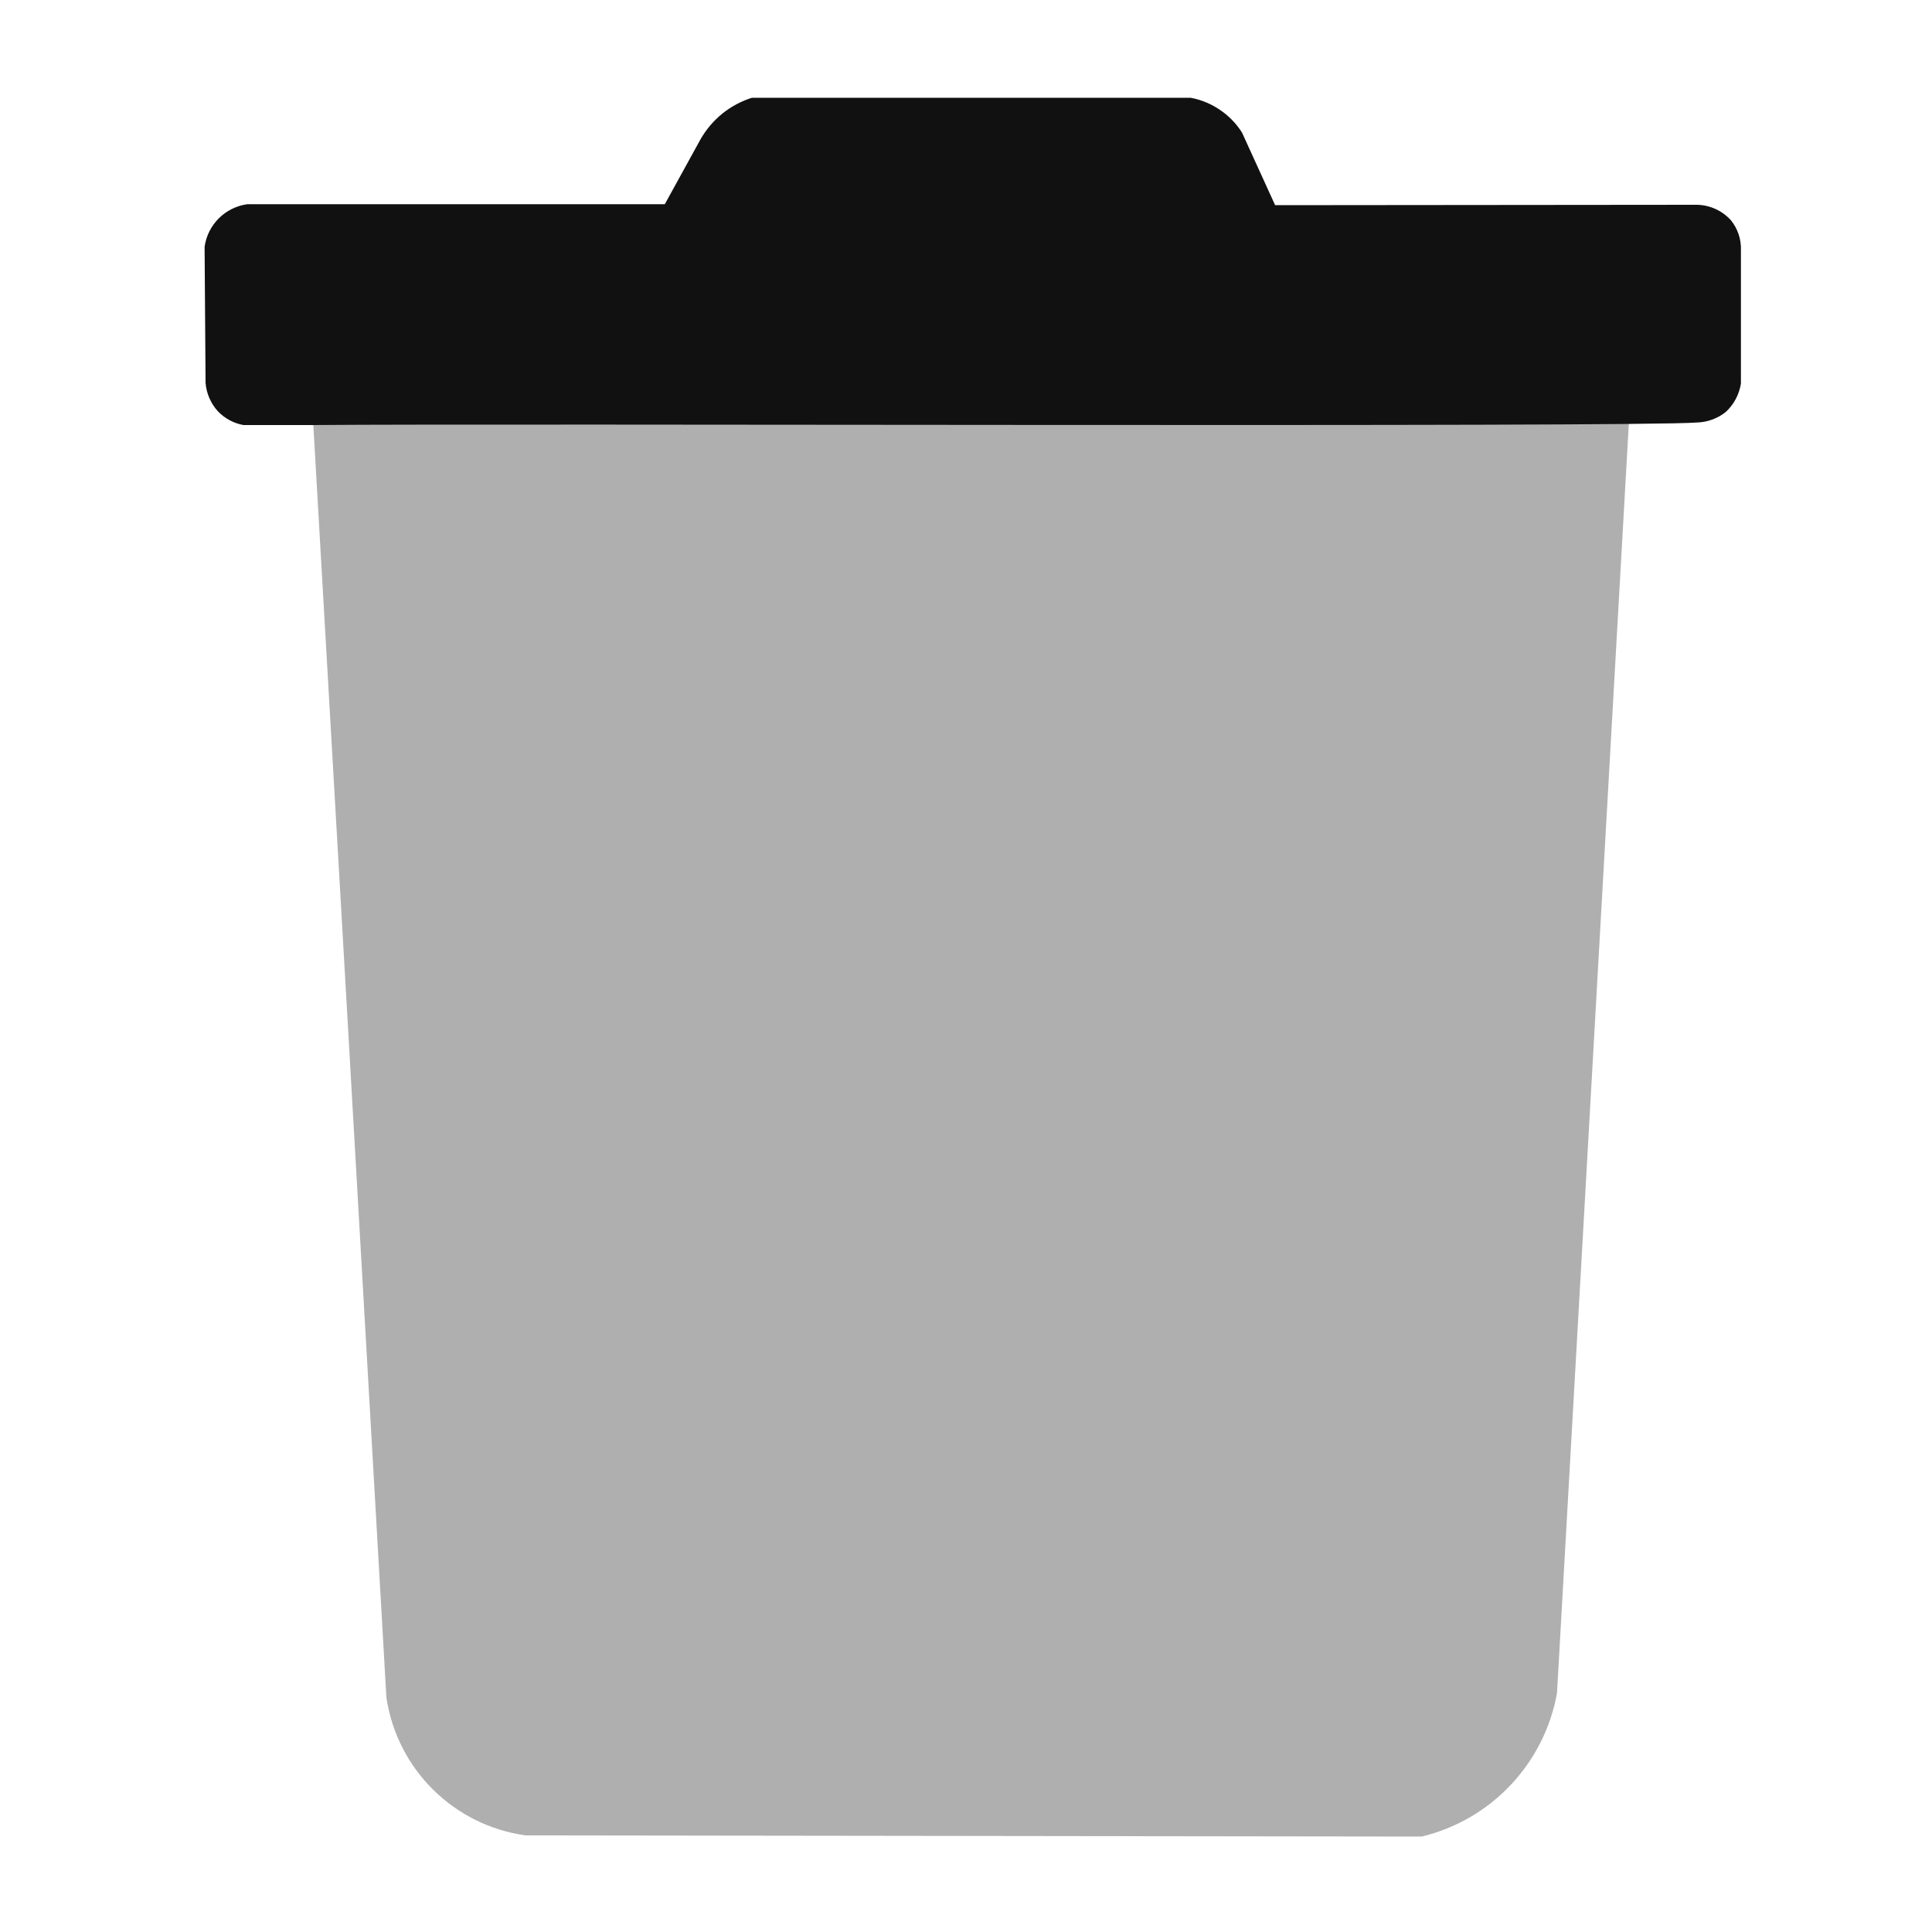
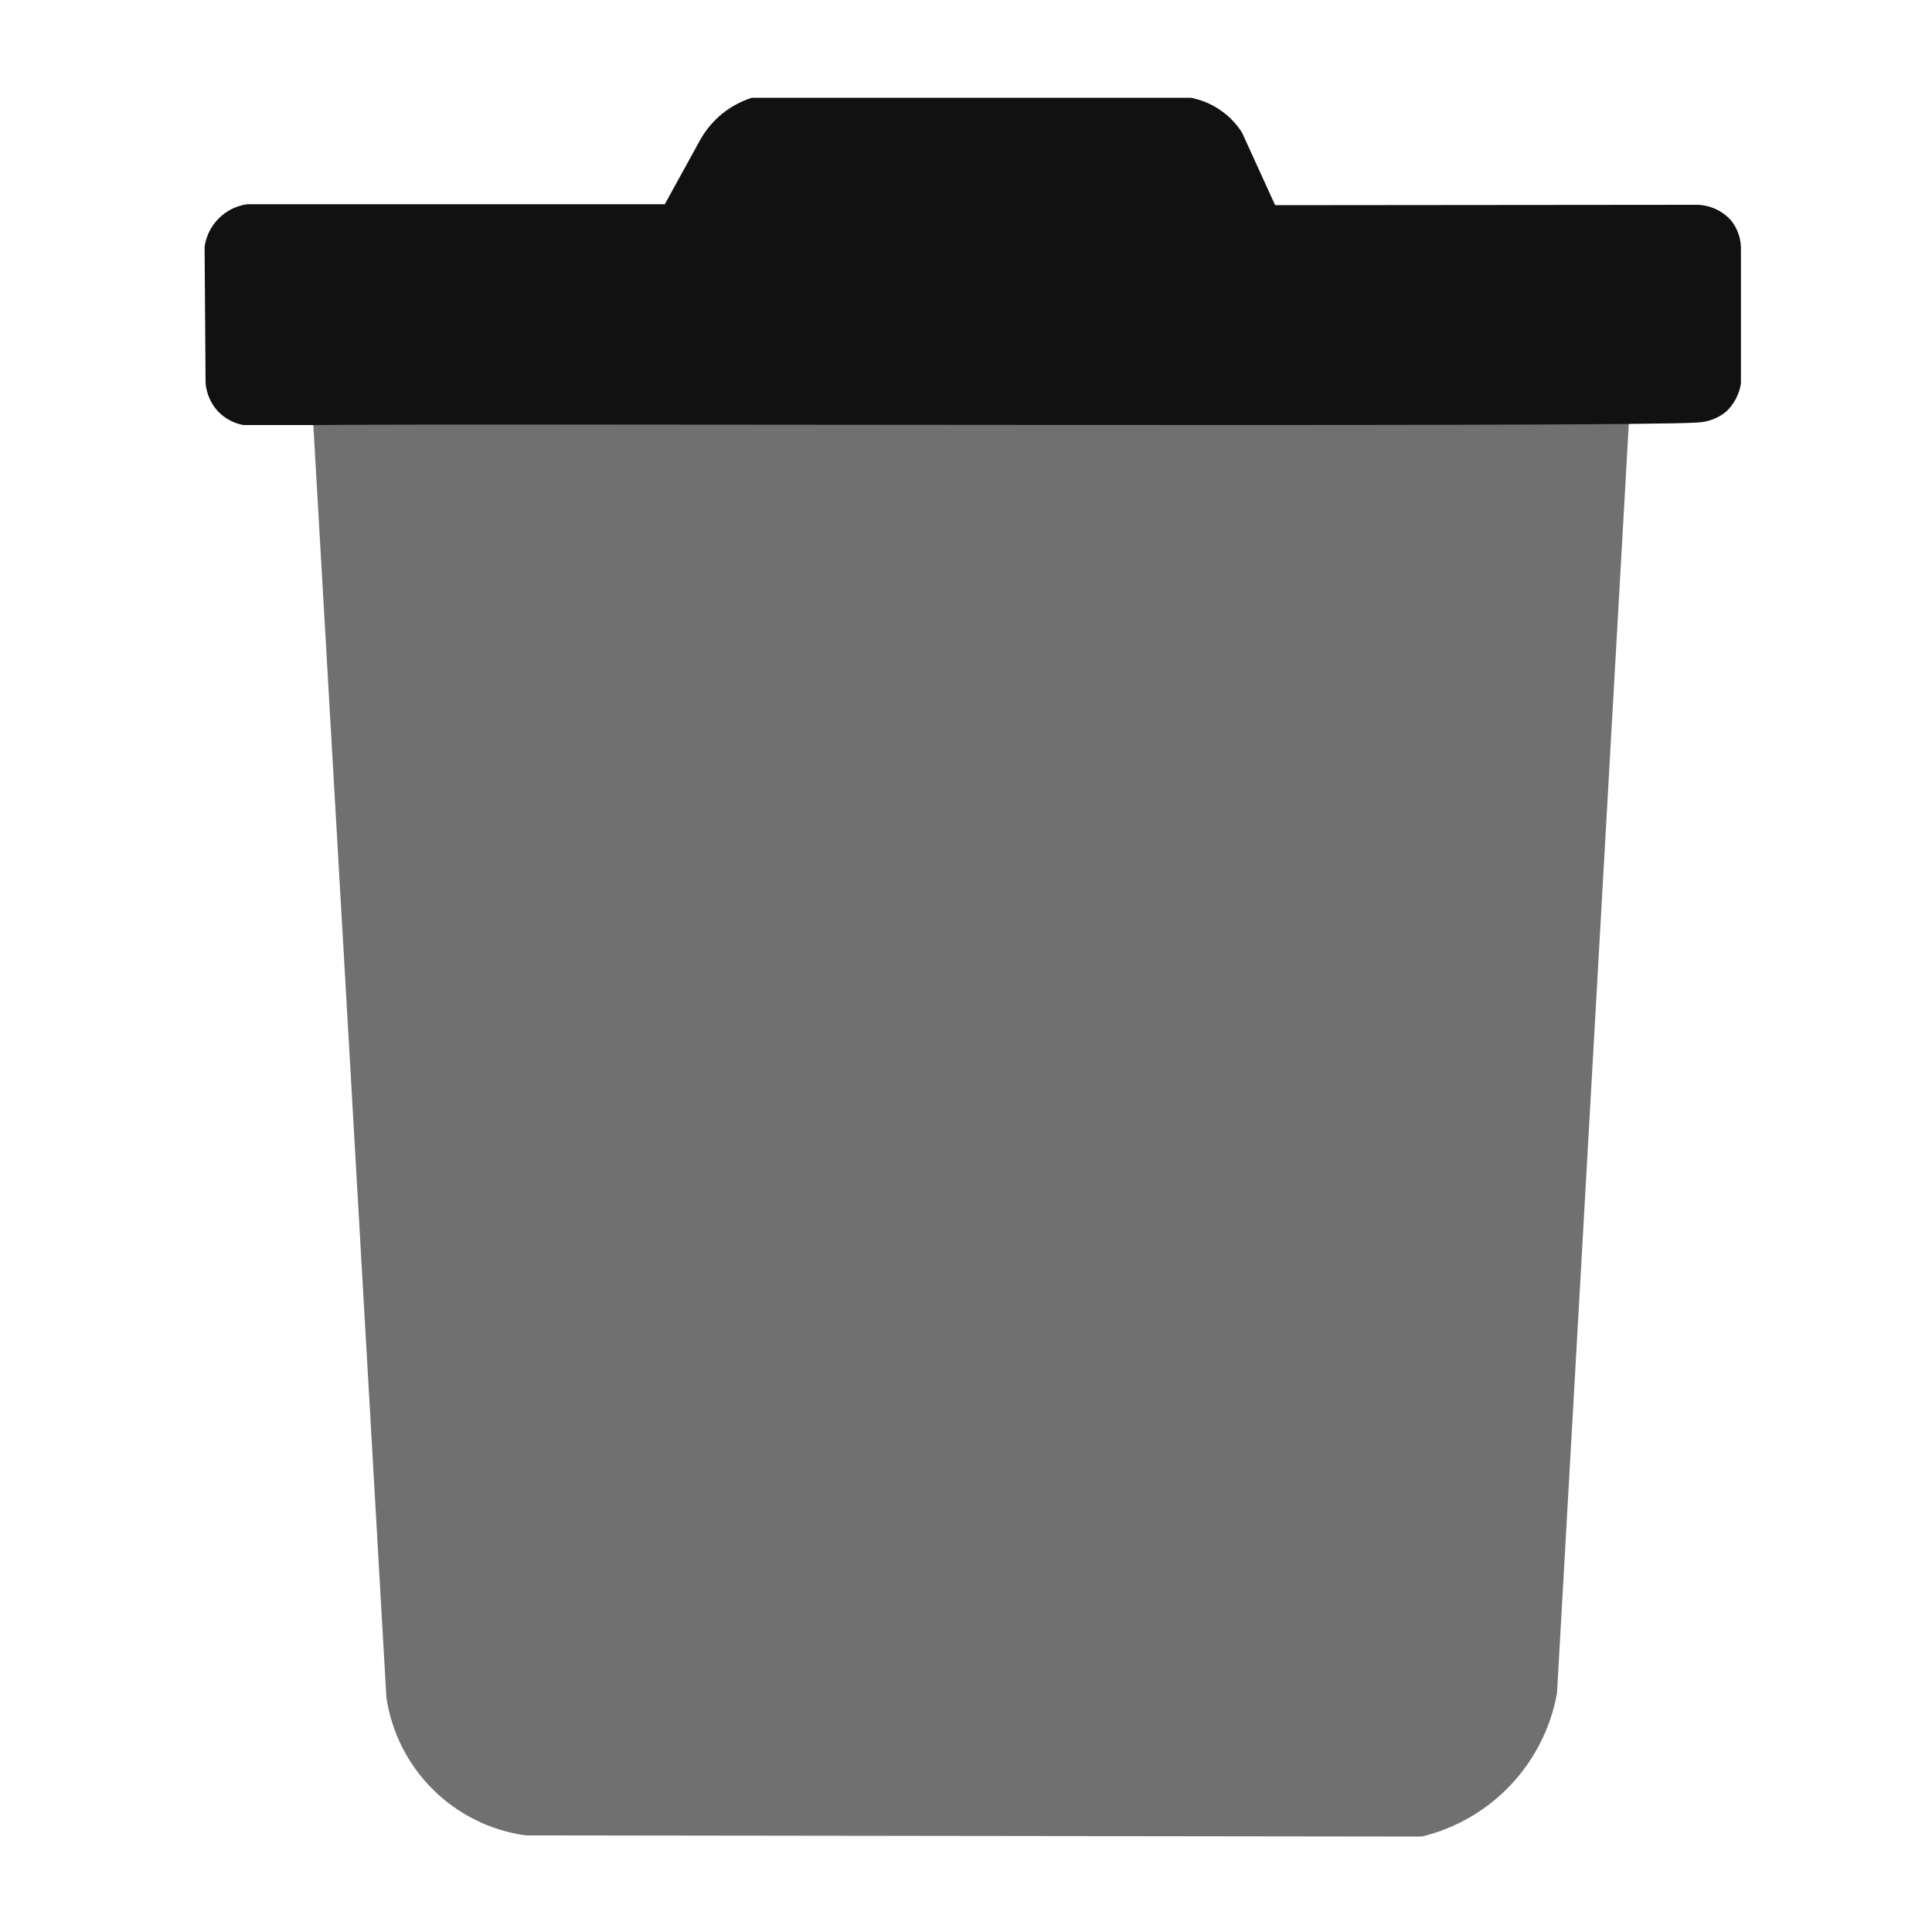
<svg xmlns="http://www.w3.org/2000/svg" id="brush" viewBox="0 0 100 100">
  <defs>
-     <style>.cls-1{fill:#1115;}.cls-2{fill:#111;}</style>
+     <style>.cls-1{fill:#1119;}.cls-2{fill:#111;}</style>
  </defs>
  <path class="cls-1" d="M16.16,21l68.2,0L80.59,87.64a9.34,9.34,0,0,1-7,7.42L27.21,95A8.46,8.46,0,0,1,20,87.86Q18.09,54.44,16.16,21Z" />
  <path class="cls-2" d="M16.17,22c10.41-.09,68.35.12,71.65-.13a2.51,2.51,0,0,0,1.51-.55,2.54,2.54,0,0,0,.78-1.47v-6.9a2.33,2.33,0,0,0-.51-1.54,2.43,2.43,0,0,0-1.88-.81L66,10.62,64.29,6.87a3.94,3.94,0,0,0-1-1.08,4,4,0,0,0-1.66-.73l-22.71,0a4.74,4.74,0,0,0-1.52.81,4.79,4.79,0,0,0-1.13,1.32l-1.86,3.38H12.8a2.59,2.59,0,0,0-2.21,2.2l.05,7.05a2.48,2.48,0,0,0,.64,1.47A2.42,2.42,0,0,0,12.6,22Z" />
</svg>
